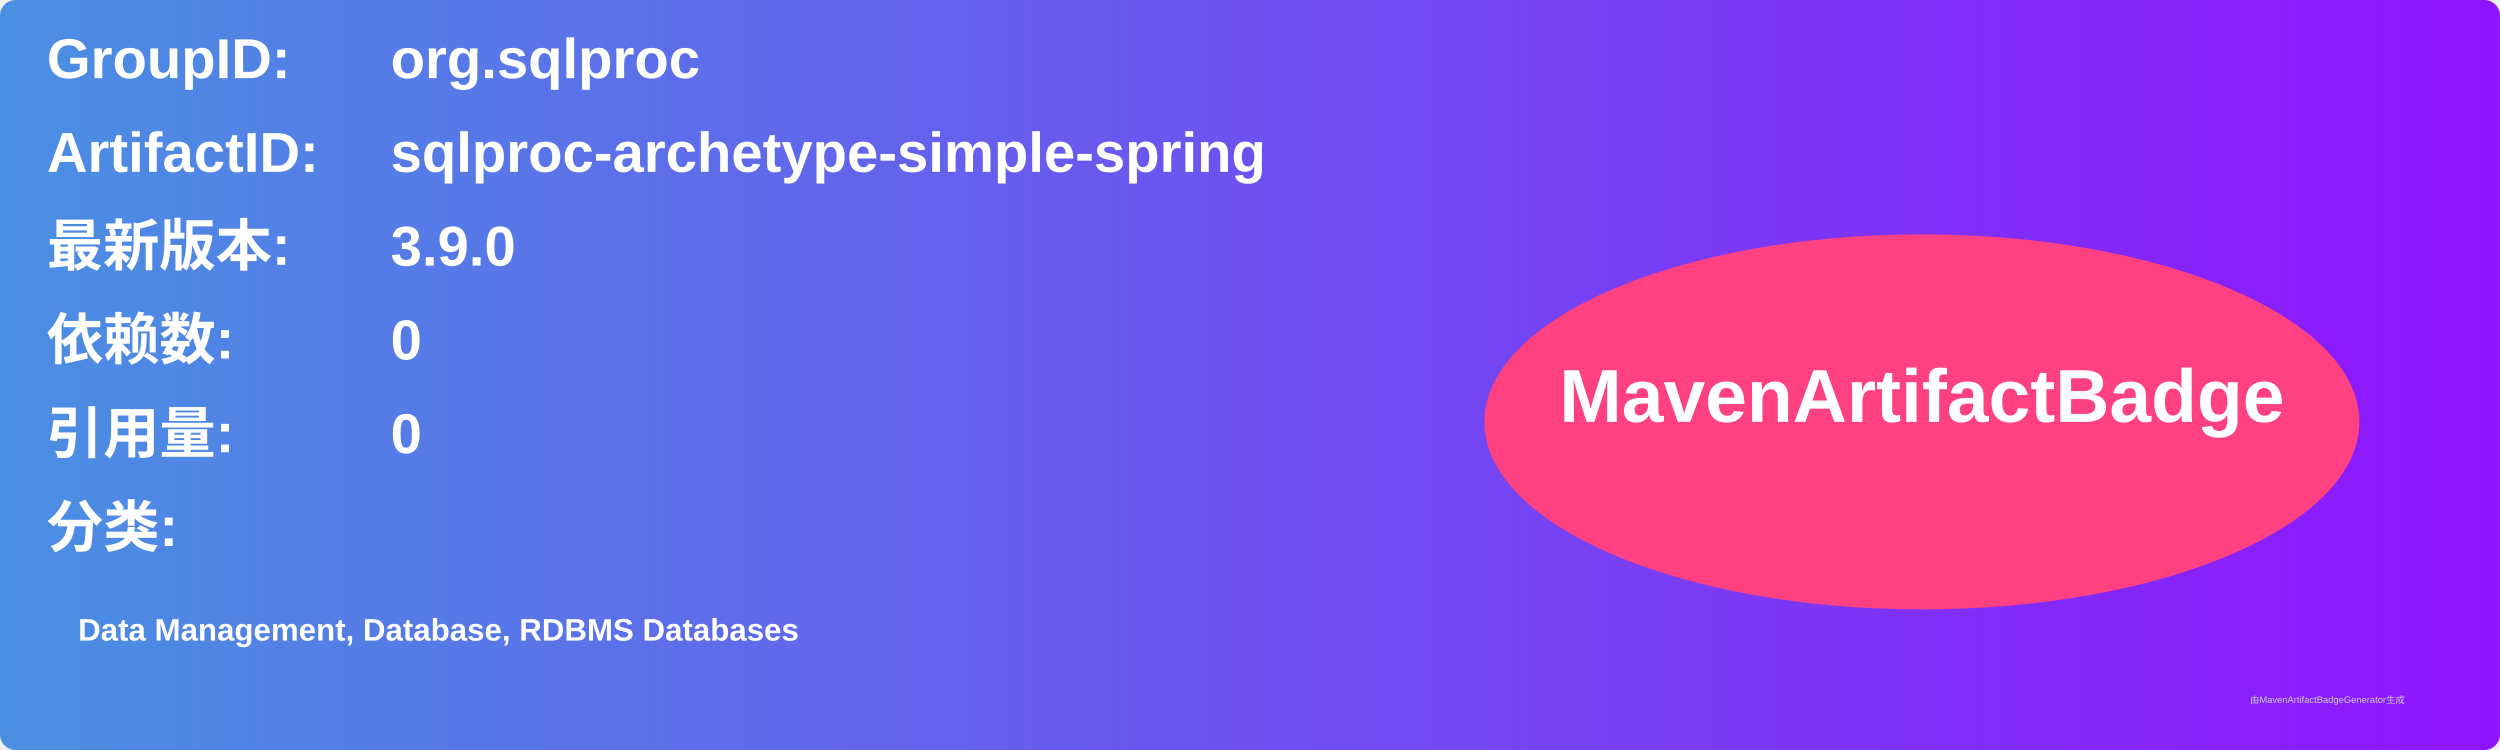
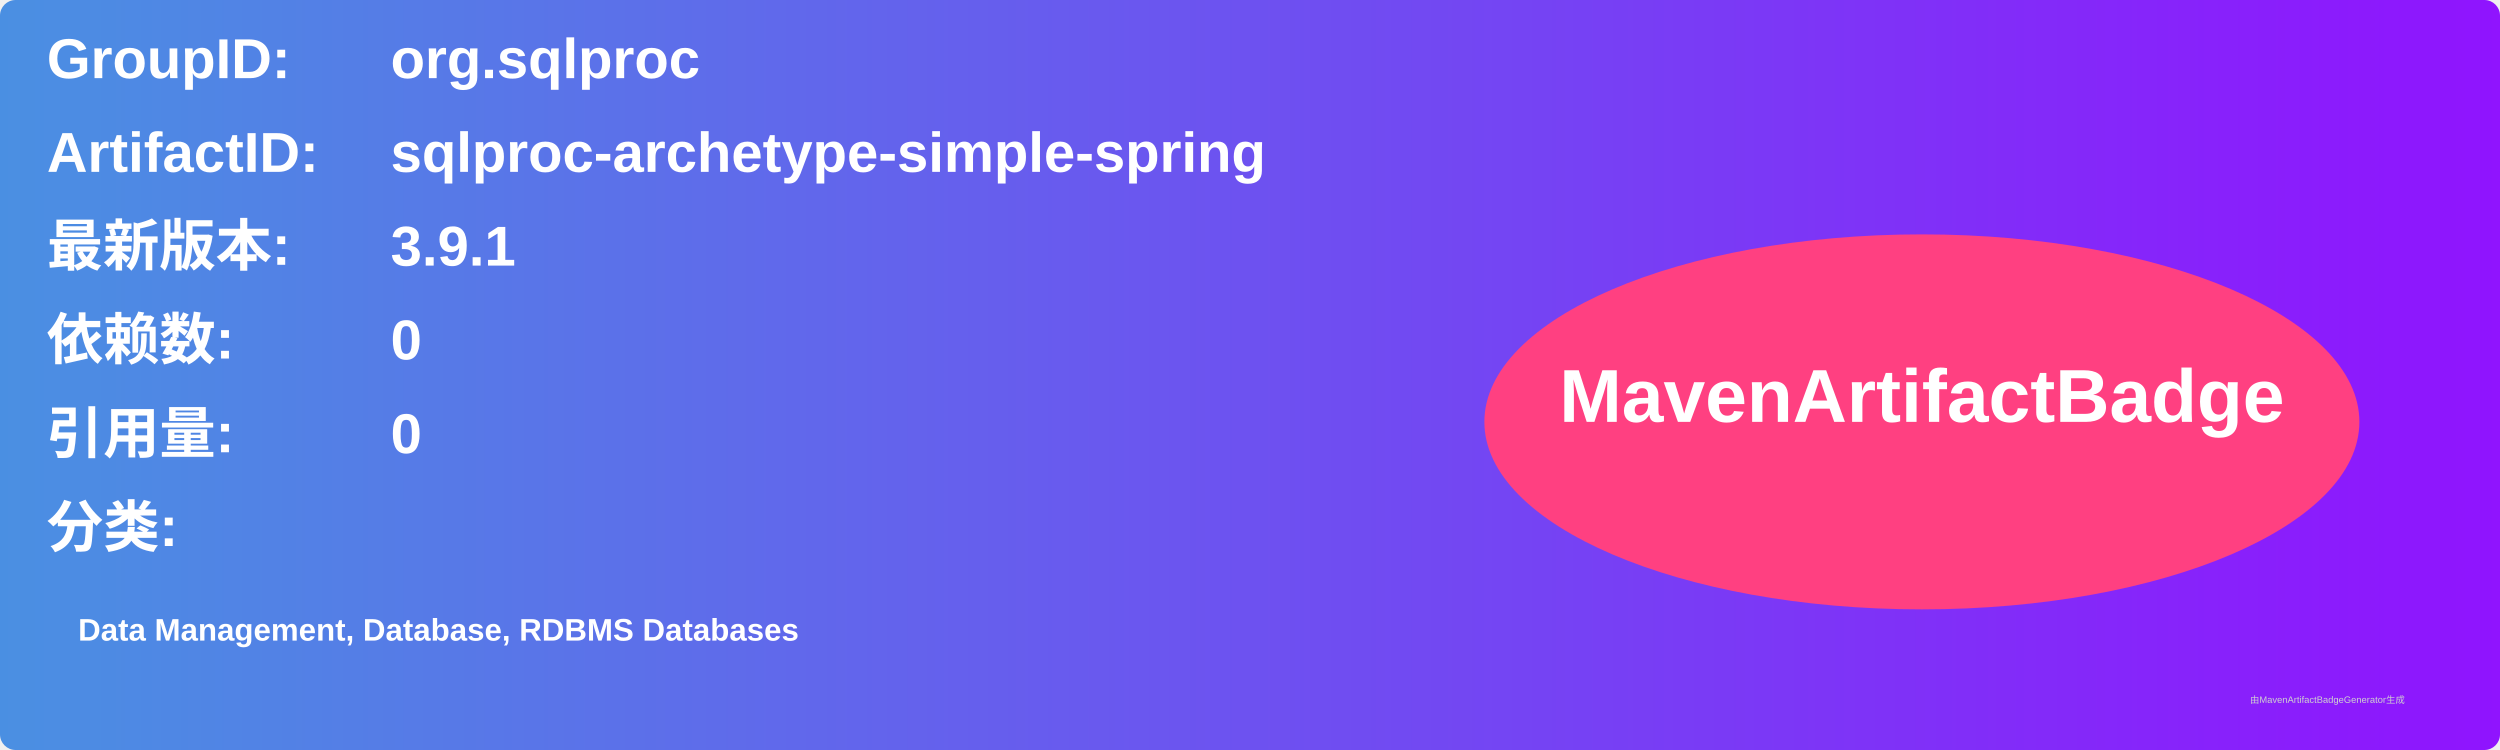
<svg xmlns="http://www.w3.org/2000/svg" width="800" height="240" viewBox="0 0 800 240">
  <linearGradient id="grad" x1="0%" y1="0%" x2="100%" y2="0%">
    <stop offset="0%" stop-color="#4a90e2" />
    <stop offset="100%" stop-color="#9013fe" />
  </linearGradient>
  <rect width="100%" height="100%" rx="5" ry="5" fill="url(#grad)" />
  <g transform="translate(15, 15)">
    <text x="0" y="10" font-family="Arial" font-size="18" fill="white" font-weight="bold" width="260">GroupID:</text>
    <text x="110" y="10" font-family="Arial" font-size="18" fill="white" font-weight="bold" width="460">org.sqlproc</text>
    <text x="0" y="40" font-family="Arial" font-size="18" fill="white" font-weight="bold" width="260">ArtifactID:</text>
    <text x="110" y="40" font-family="Arial" font-size="18" fill="white" font-weight="bold" width="460">sqlproc-archetype-simple-spring</text>
    <text x="0" y="70" font-family="Arial" font-size="18" fill="white" font-weight="bold">最新版本:</text>
    <text x="110" y="70" font-family="Arial" font-size="18" fill="white" font-weight="bold">
-       <tspan font-weight="bold">3.9.0</tspan>
+       <tspan font-weight="bold">3.9.1</tspan>
    </text>
    <text x="0" y="100" font-family="Arial" font-size="18" fill="white" font-weight="bold">依赖数: </text>
    <text x="110" y="100" font-family="Arial" font-size="18" fill="white">
      <tspan font-weight="bold">0</tspan>
    </text>
    <text x="0" y="130" font-family="Arial" font-size="18" fill="white" font-weight="bold">引用量: </text>
    <text x="110" y="130" font-family="Arial" font-size="18" fill="white">
      <tspan font-weight="bold">0</tspan>
    </text>
    <text x="0" y="160" font-family="Arial" font-size="18" fill="white" font-weight="bold">分类:</text>
    <text x="10" y="190" font-family="Arial" font-size="10" fill="white">
      <tspan font-weight="bold">Data Management, Database, RDBMS Databases</tspan>
    </text>
    <ellipse cx="600" cy="120" rx="140" ry="60" fill="#ff4081" />
    <text x="600" y="120" text-anchor="middle" font-family="Arial" font-size="24" fill="white" font-weight="bold">MavenArtifactBadge</text>
  </g>
  <text x="720" y="225" font-family="Arial" font-size="3" fill="#d0d0d0">由MavenArtifactBadgeGenerator生成</text>
</svg>
